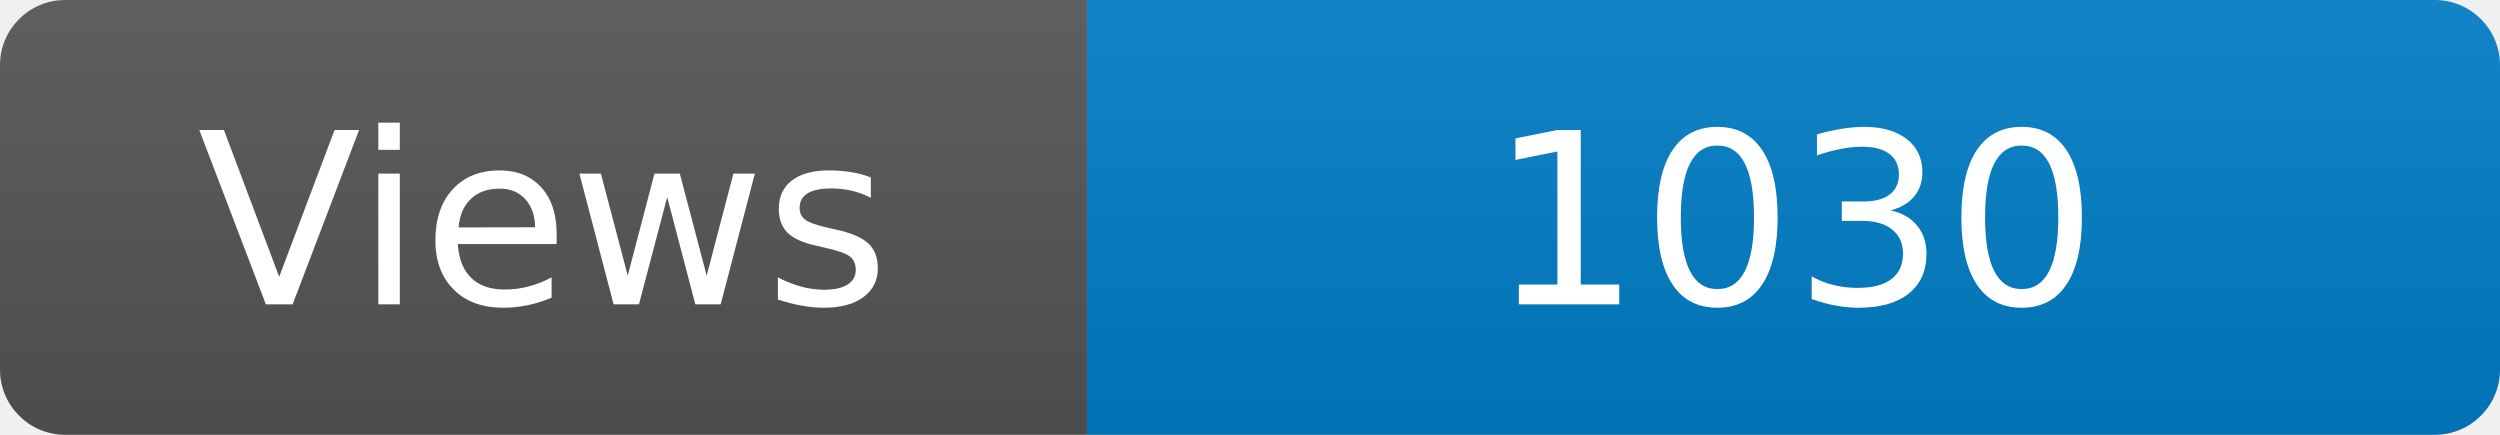
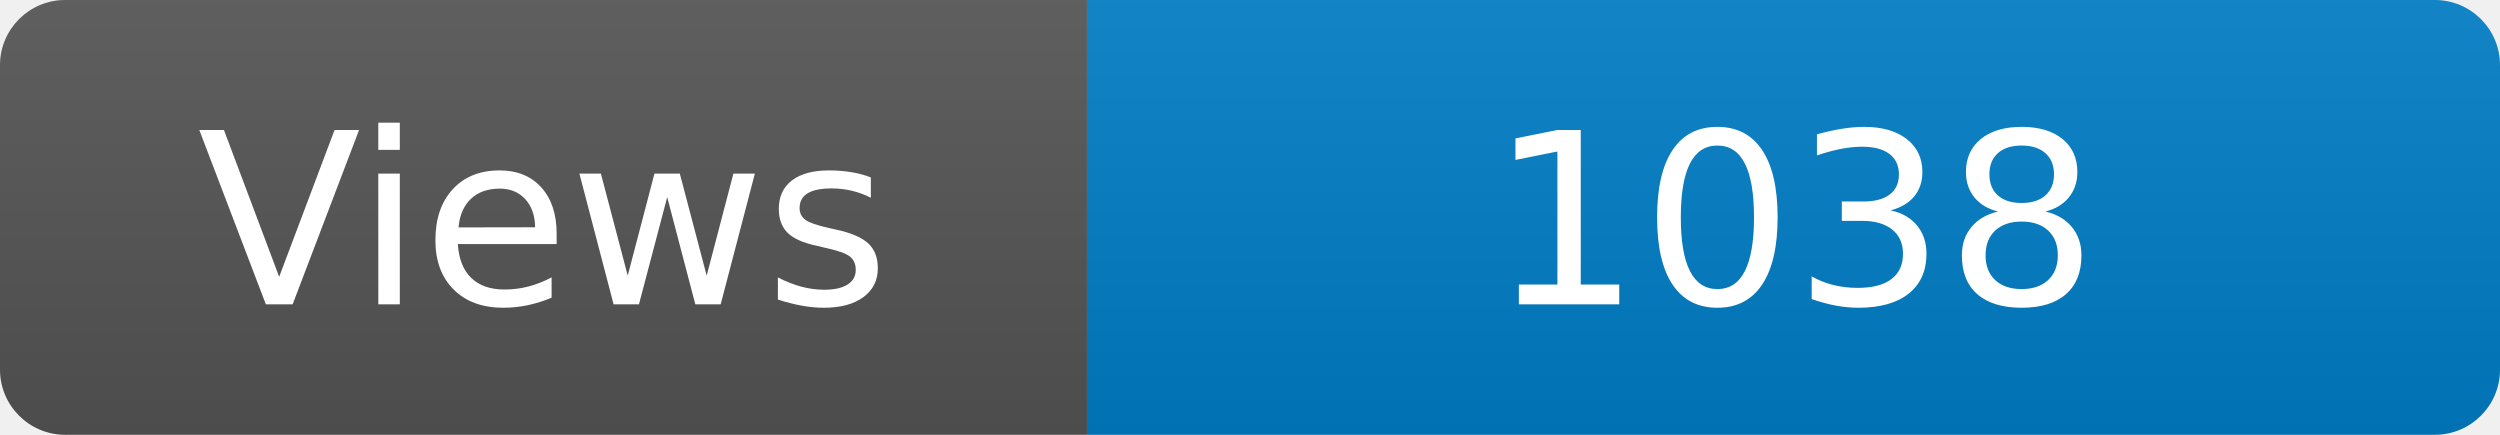
<svg xmlns="http://www.w3.org/2000/svg" width="115" height="20" role="img" aria-label="Maintained?: yes">
  <linearGradient id="s" x2="0" y2="100%">
    <stop offset="0" stop-color="#bbb" stop-opacity=".1" />
    <stop offset="1" stop-opacity=".1" />
  </linearGradient>
  <clipPath id="r">
    <rect width="115" height="20" rx="3" fill="#fff" />
  </clipPath>
  <g clip-path="url(#r)">
    <rect width="50" height="20" fill="#555" />
    <rect x="50" width="160" height="20" fill="#007ec6" />
    <rect width="115" height="20" fill="url(#s)" />
  </g>
  <g fill="#fff" text-anchor="middle" font-family="Verdana,Geneva,DejaVu Sans,sans-serif" font-size="110">
    <text x="250" y="140" transform="scale(.1)" fill="#fff">Views</text>
-     <text x="825" y="140" transform="scale(.1)" fill="#fff">1030</text>
+     <text x="825" y="140" transform="scale(.1)" fill="#fff">1038</text>
  </g>
</svg>
